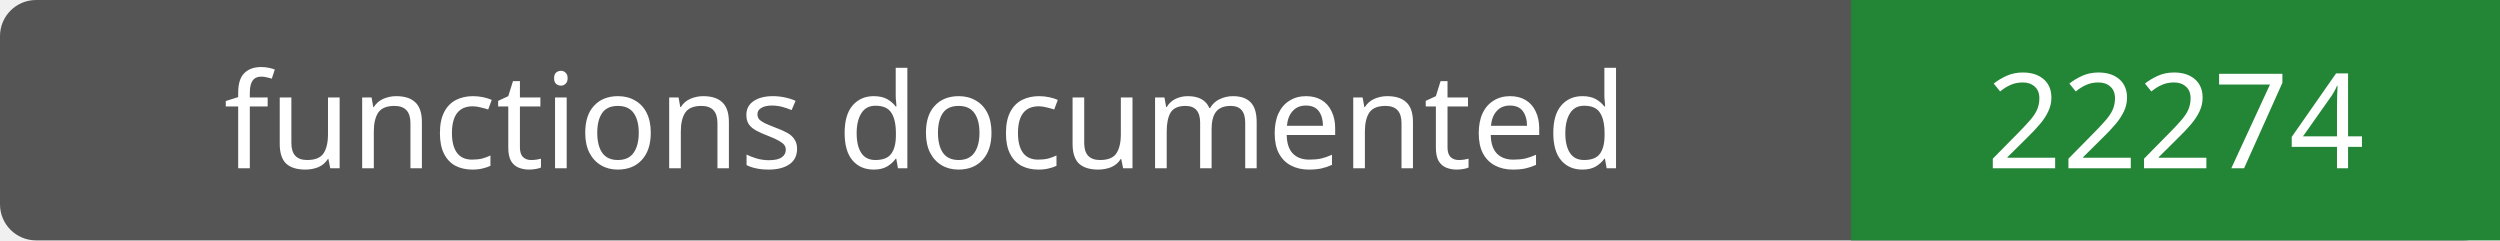
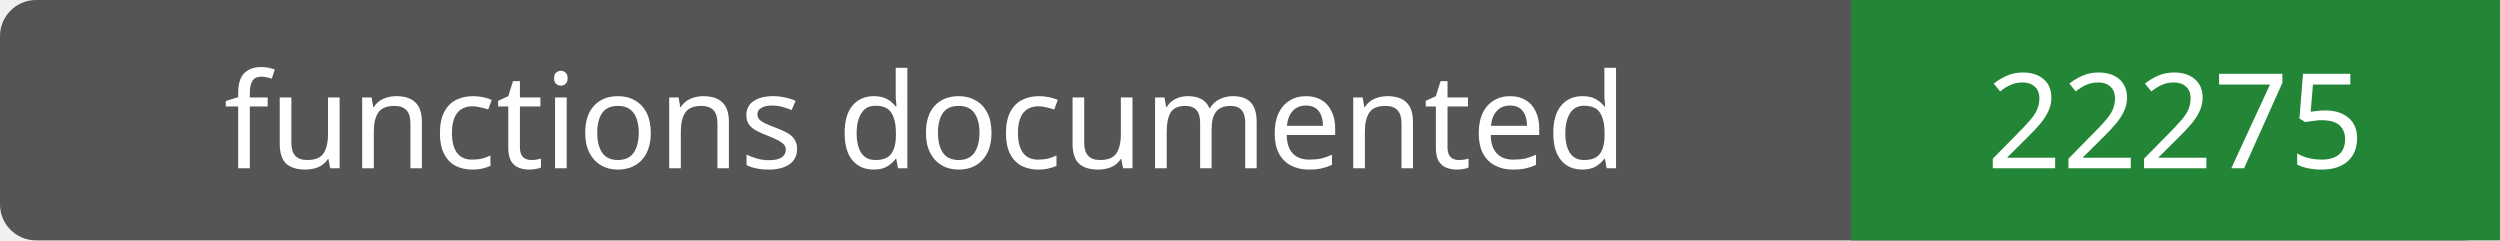
- <svg xmlns="http://www.w3.org/2000/svg" width="208" height="20" role="img" aria-label="functions documented: 22274">
+ <svg xmlns="http://www.w3.org/2000/svg" width="208" height="20" role="img" aria-label="functions documented: 22275">
  <rect width="208" height="20" rx="3" fill="#555" />
  <path fill="#238636" d="M154 0h54v20H154z" />
  <g fill="#fff" text-anchor="middle" font-family="Verdana,sans-serif" font-size="11">
    <text x="77.0" y="14">functions documented</text>
-     <text x="181.0" y="14">22274</text>
+     <text x="181.0" y="14">22275</text>
  </g>
</svg>
